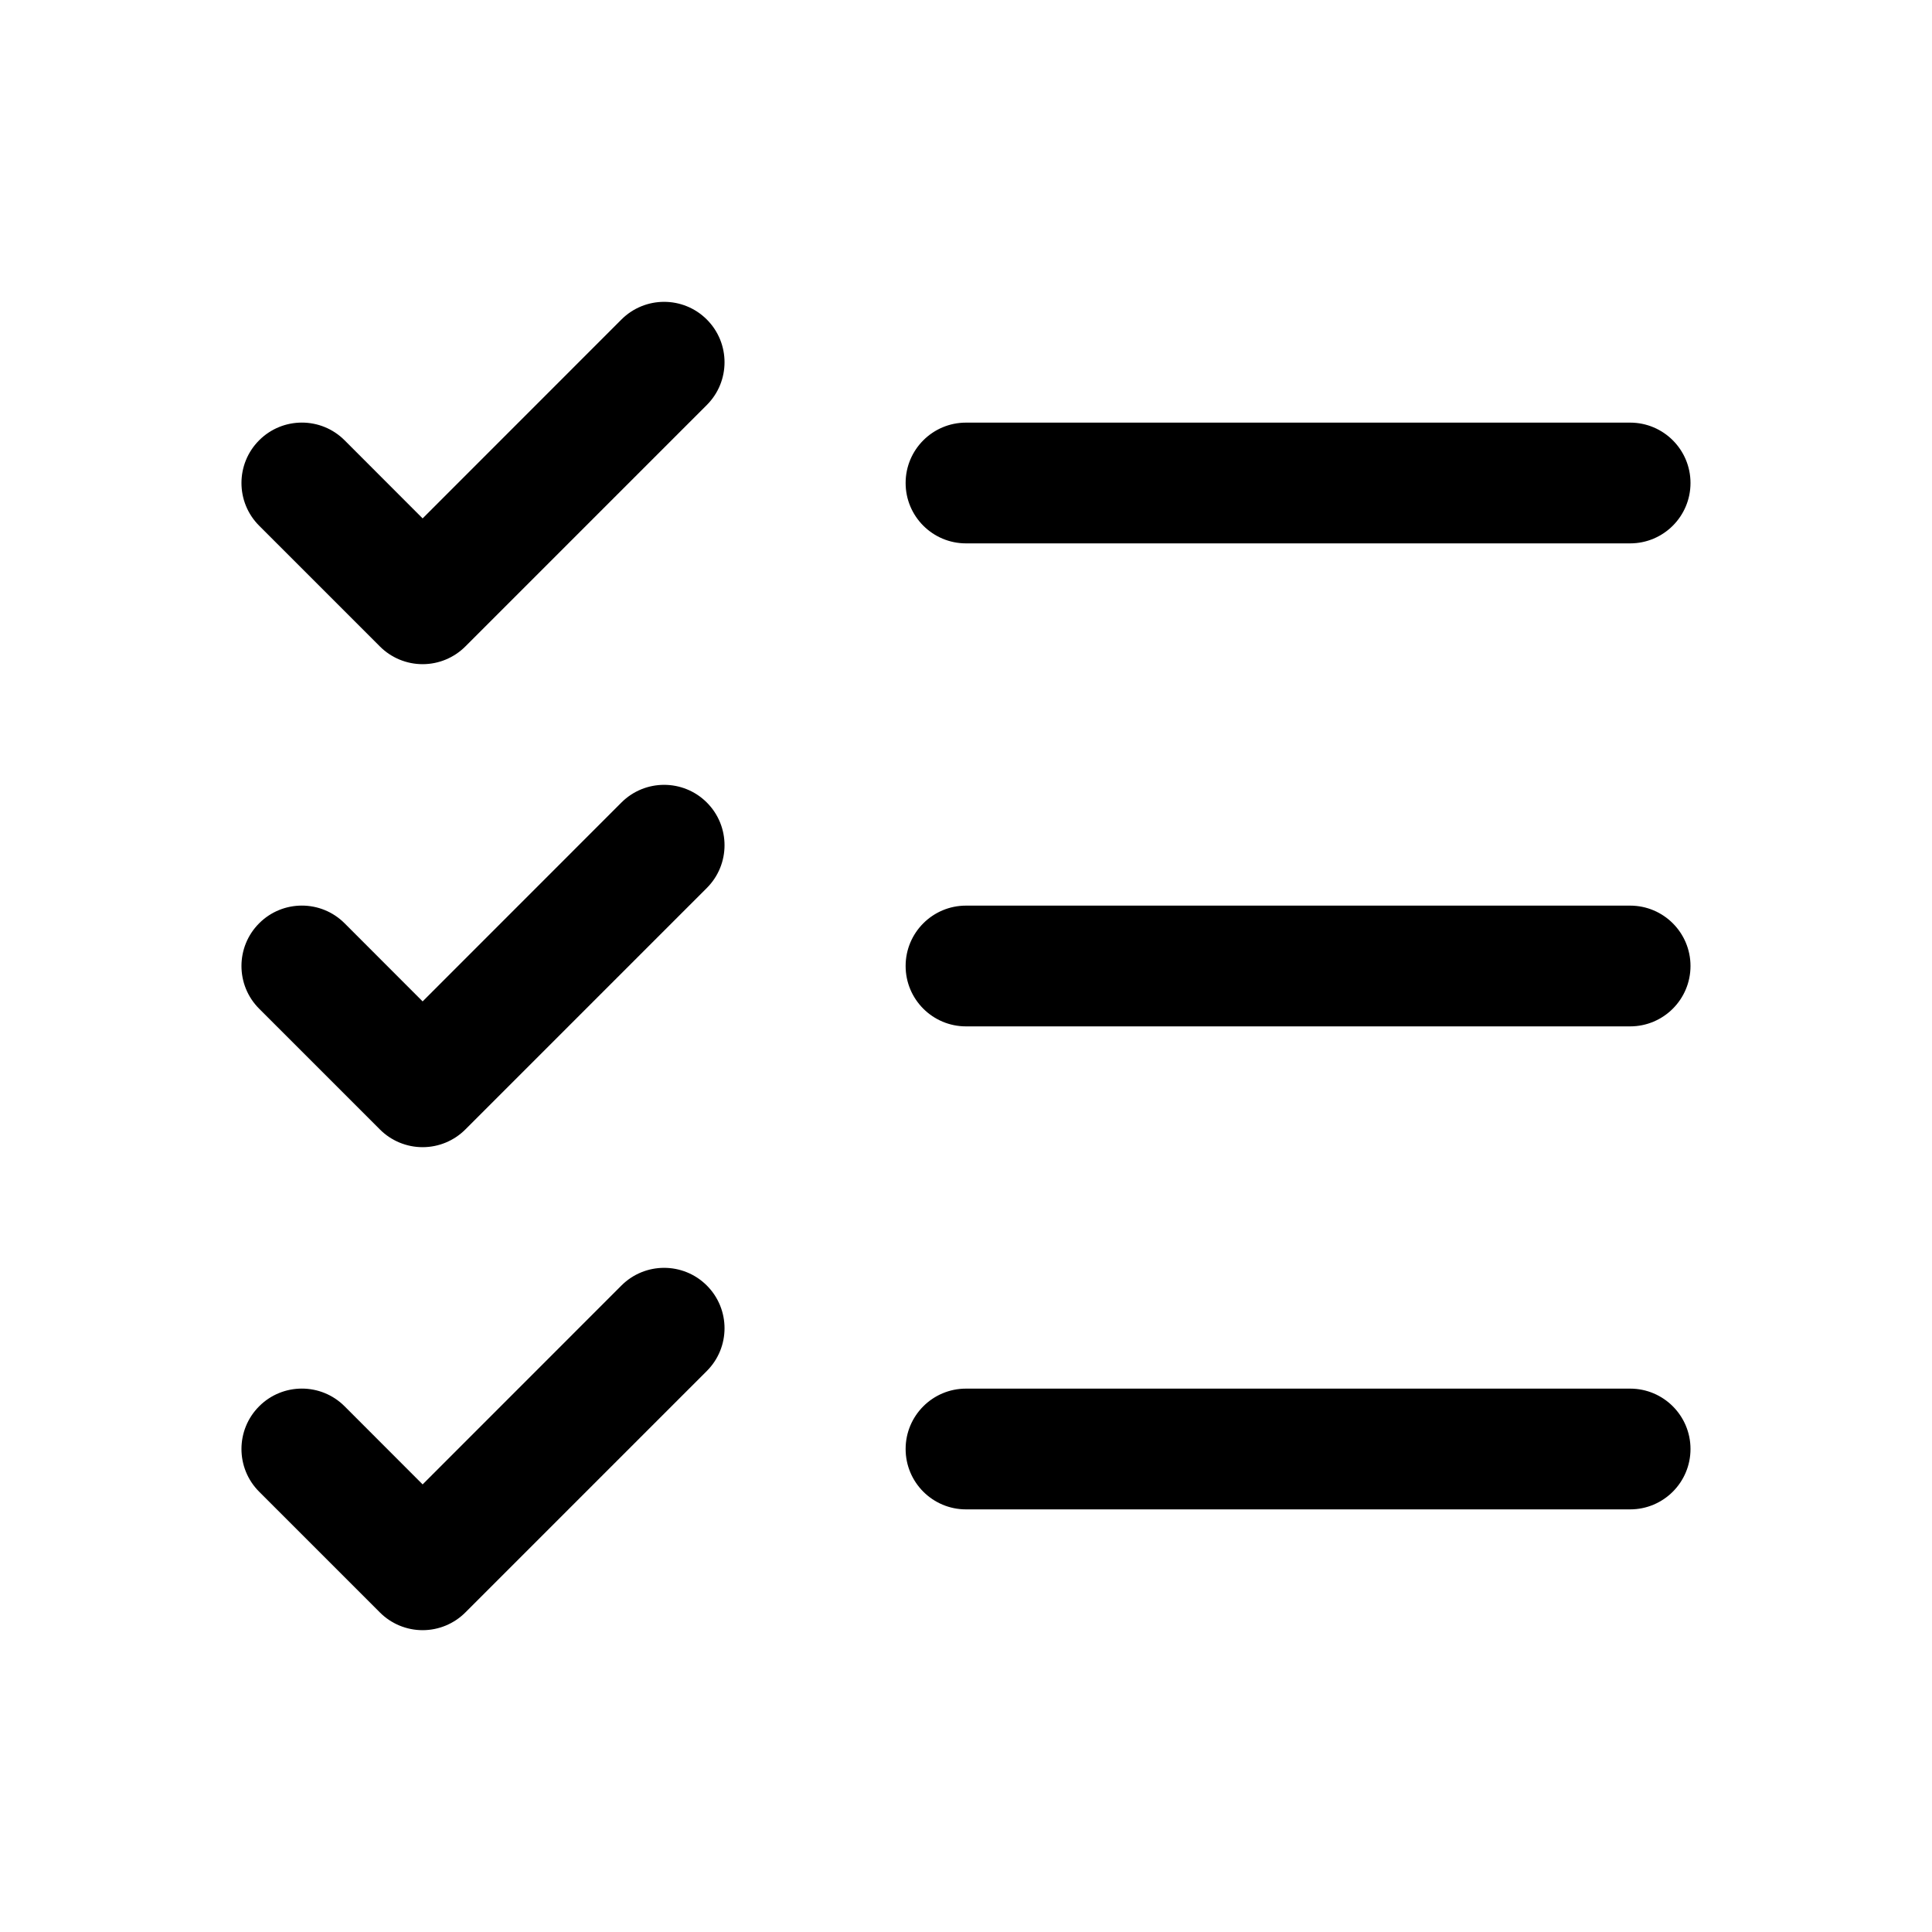
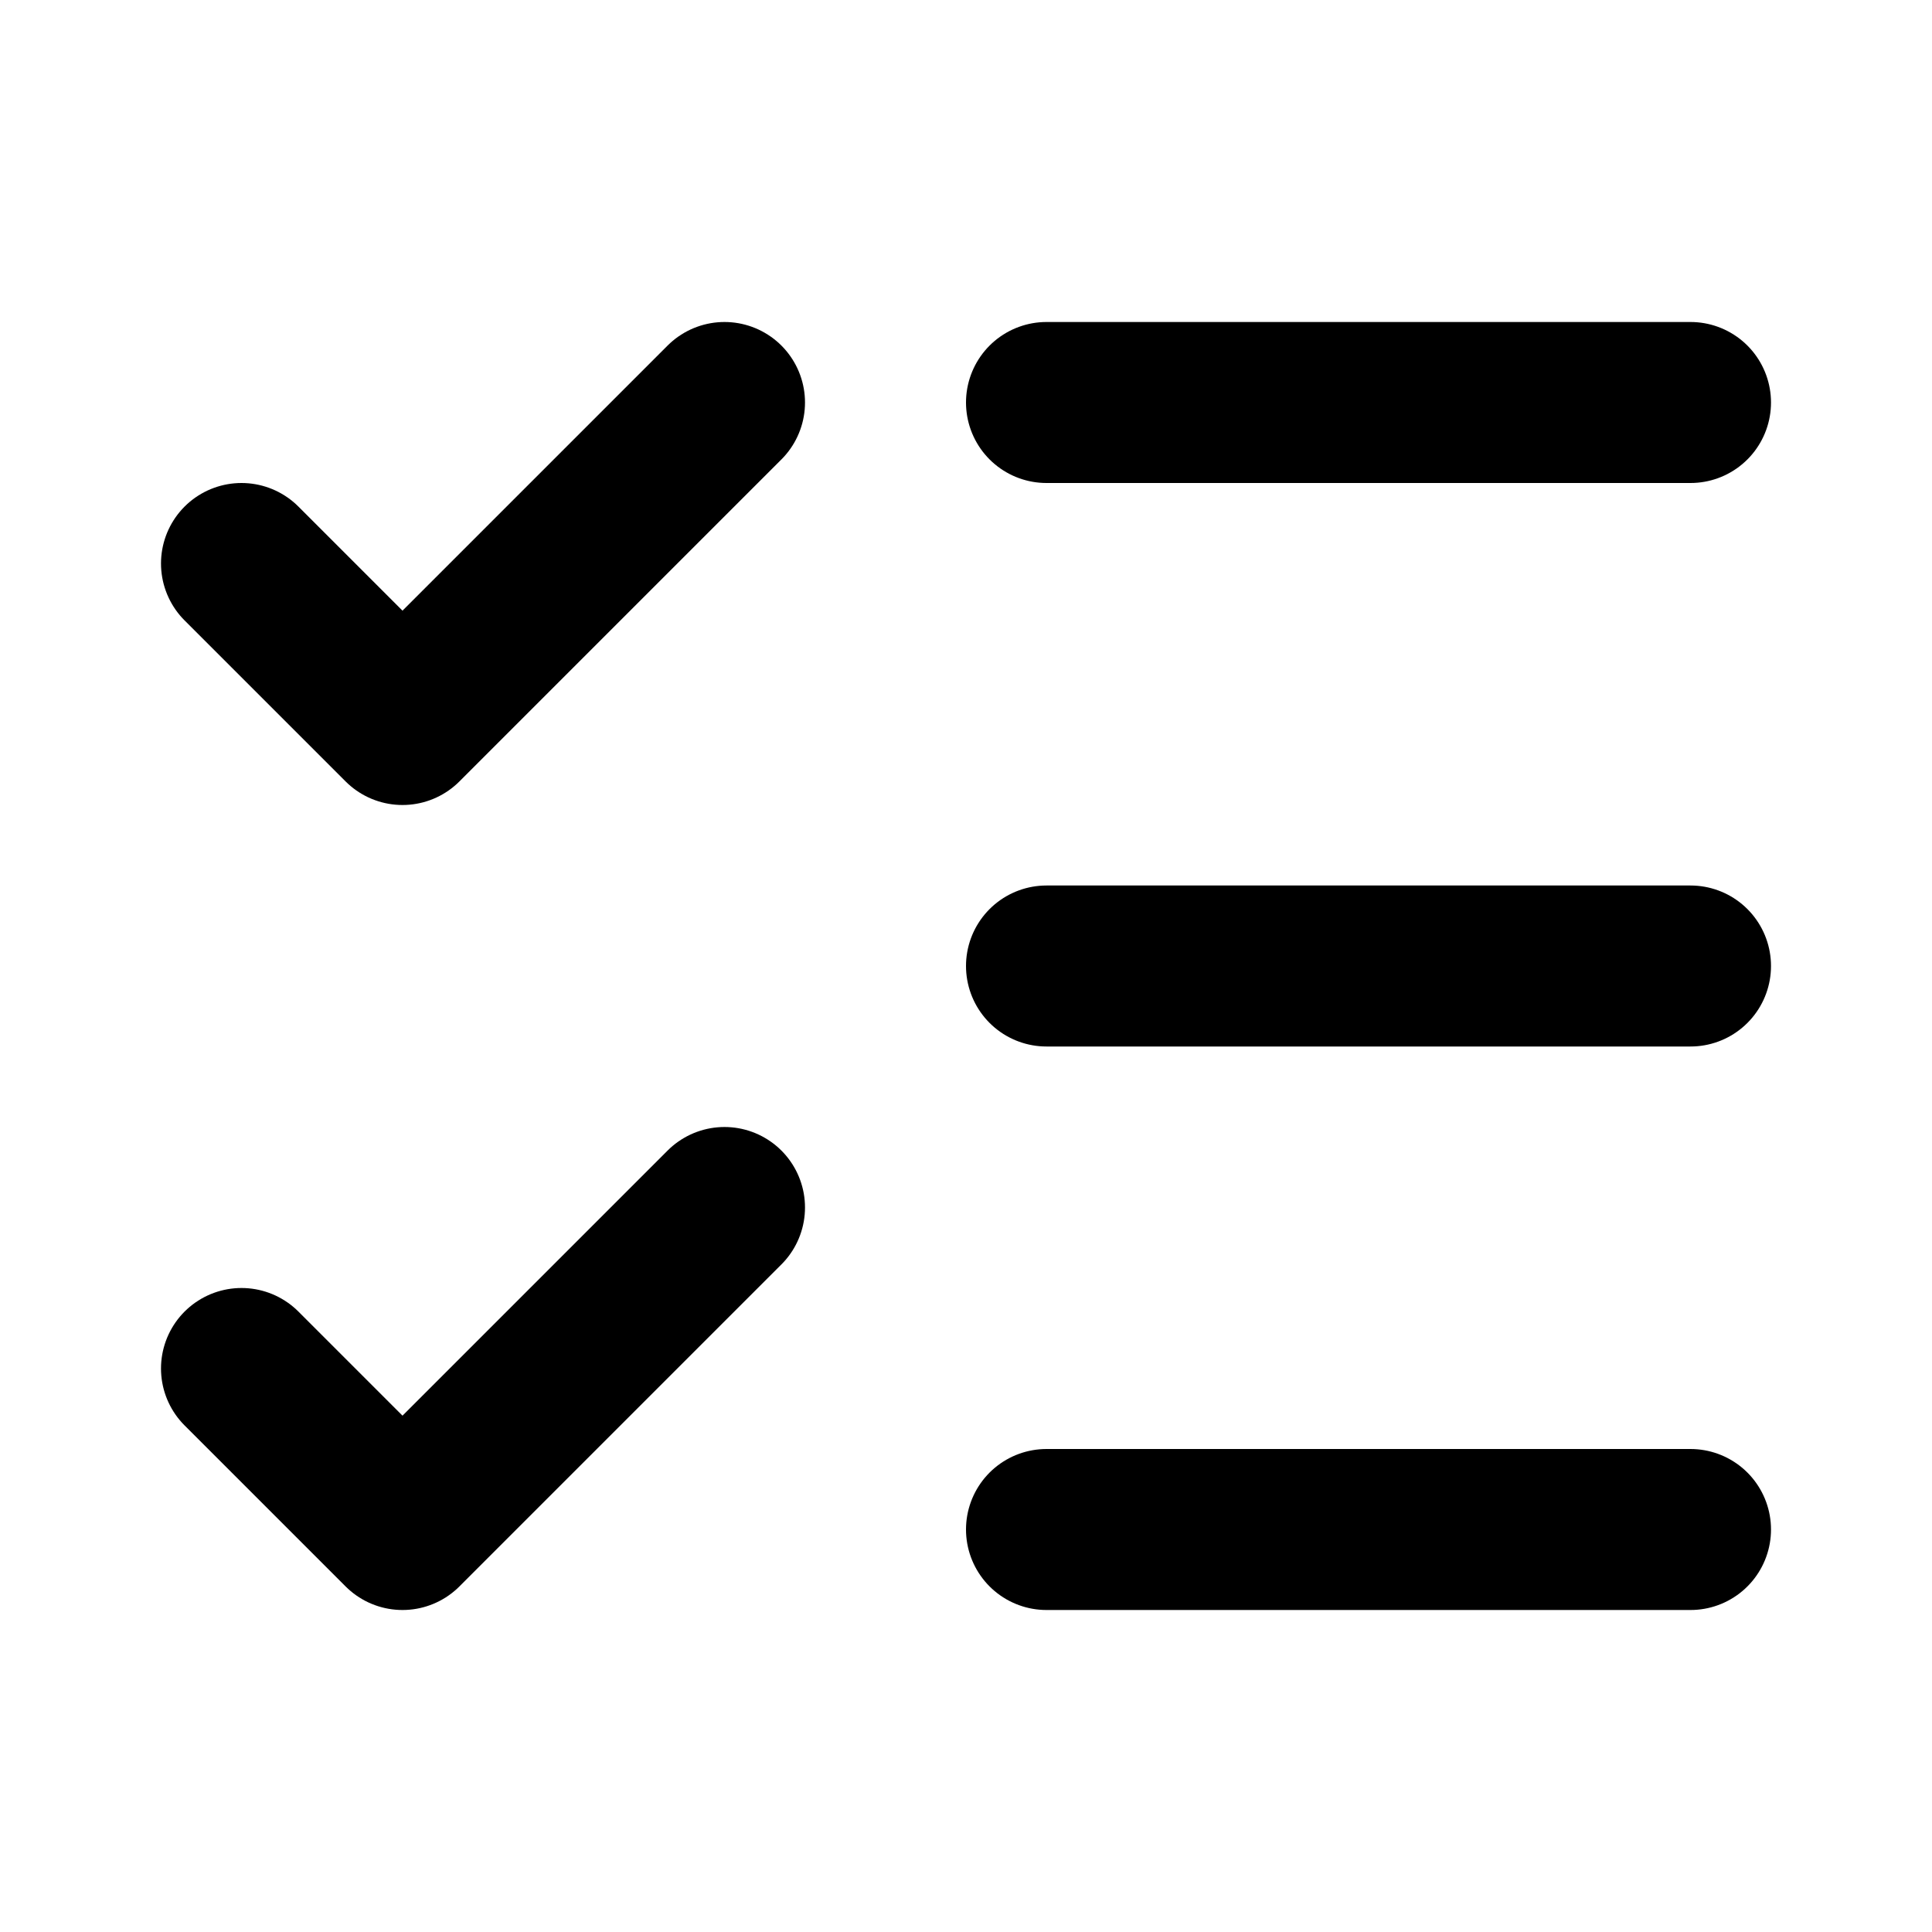
- <svg xmlns="http://www.w3.org/2000/svg" data-delluna-id="dl_04ab0ed9220b4e4eaaaf" viewBox="0 0 256 256" fill="currentColor">
-   <path d="M224,128a8,8,0,0,1-8,8H128a8,8,0,0,1,0-16h88A8,8,0,0,1,224,128ZM128,72h88a8,8,0,0,0,0-16H128a8,8,0,0,0,0,16Zm88,112H128a8,8,0,0,0,0,16h88a8,8,0,0,0,0-16ZM82.34,42.34,56,68.69,45.66,58.34A8,8,0,0,0,34.34,69.66l16,16a8,8,0,0,0,11.32,0l32-32A8,8,0,0,0,82.34,42.34Zm0,64L56,132.69,45.66,122.34a8,8,0,0,0-11.32,11.32l16,16a8,8,0,0,0,11.32,0l32-32a8,8,0,0,0-11.32-11.32Zm0,64L56,196.69,45.66,186.34a8,8,0,0,0-11.32,11.32l16,16a8,8,0,0,0,11.32,0l32-32a8,8,0,0,0-11.32-11.32Z" />
+ <svg xmlns="http://www.w3.org/2000/svg" data-delluna-id="dl_b2c59e9f4c174526a318" width="24" height="24" viewBox="0 0 24 24" fill="none" stroke="currentColor" stroke-width="2" stroke-linecap="round" stroke-linejoin="round">
+   <path d="M13 5h8" />
+   <path d="M13 12h8" />
+   <path d="M13 19h8" />
+   <path d="m3 17 2 2 4-4" />
+   <path d="m3 7 2 2 4-4" />
</svg>
